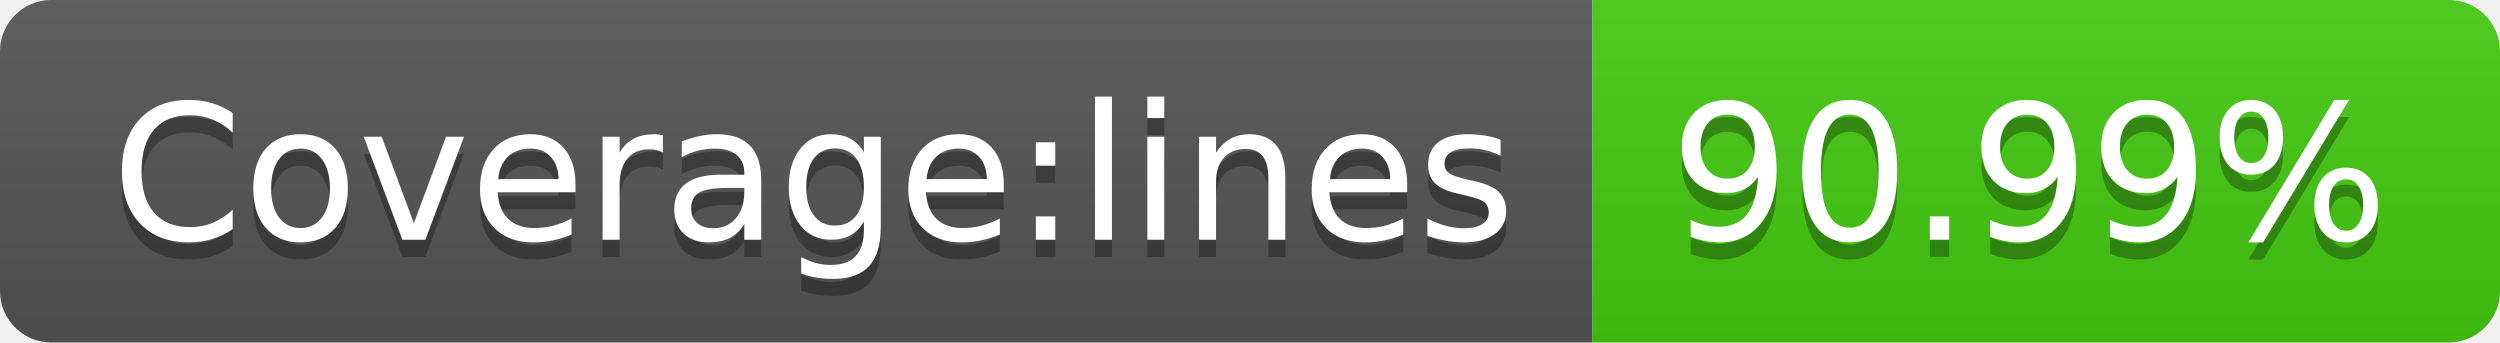
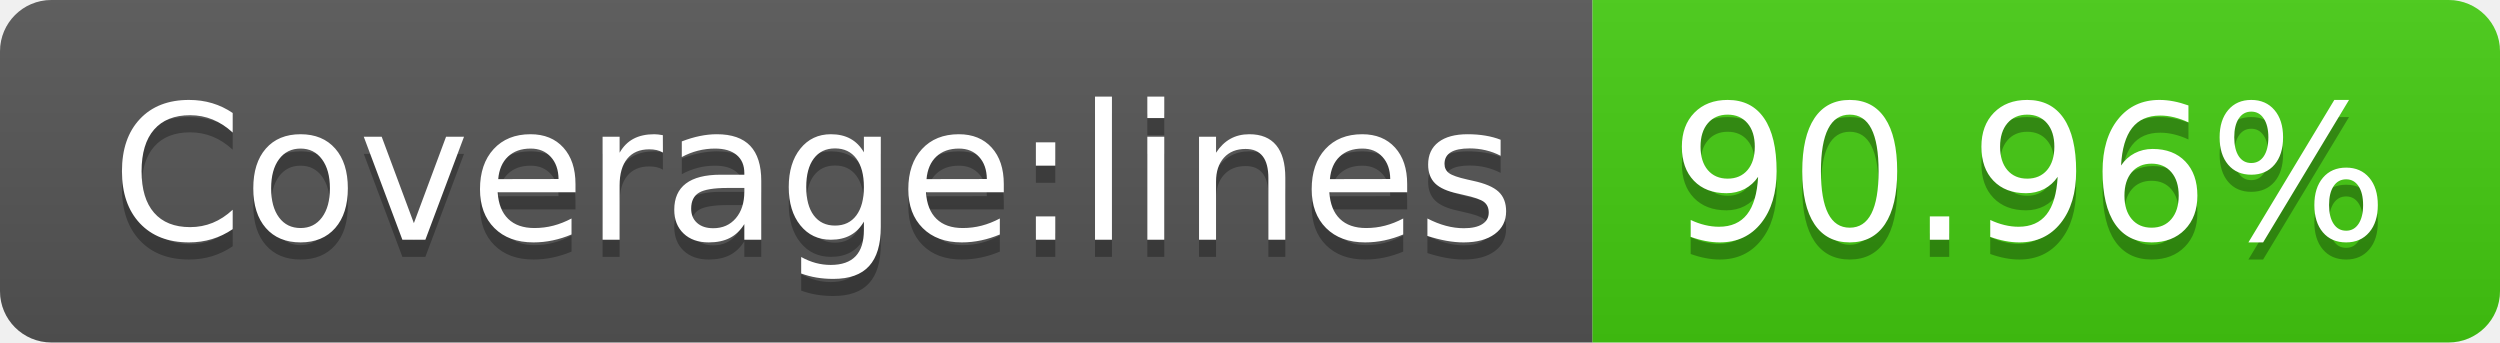
<svg xmlns="http://www.w3.org/2000/svg" width="146" height="20">
  <linearGradient id="s" x2="0" y2="100%">
    <stop offset="0" stop-color="#bbb" stop-opacity=".1" />
    <stop offset="1" stop-opacity=".1" />
  </linearGradient>
  <clipPath id="r">
    <rect width="146" height="20" rx="3" fill="#fff" />
  </clipPath>
  <g clip-path="url(#r)">
    <rect width="93" height="20" fill="#555" />
    <rect x="93" width="53" height="20" fill="#4c1" />
    <rect width="146" height="20" fill="url(#s)" />
  </g>
  <g fill="#fff" text-anchor="middle" font-family="Verdana,Geneva,DejaVu Sans,sans-serif" text-rendering="geometricPrecision" font-size="110">
    <text x="475" y="150" fill="#010101" fill-opacity=".3" transform="scale(.1)" textLength="830">Coverage:lines</text>
    <text x="475" y="140" transform="scale(.1)" textLength="830">Coverage:lines</text>
-     <text x="1185" y="150" fill="#010101" fill-opacity=".3" transform="scale(.1)" textLength="430">90.99%</text>
-     <text x="1185" y="140" transform="scale(.1)" textLength="430">90.99%</text>
+     <text x="1185" y="150" fill="#010101" fill-opacity=".3" transform="scale(.1)" textLength="430">90.96%</text>
+     <text x="1185" y="140" transform="scale(.1)" textLength="430">90.96%</text>
  </g>
</svg>
